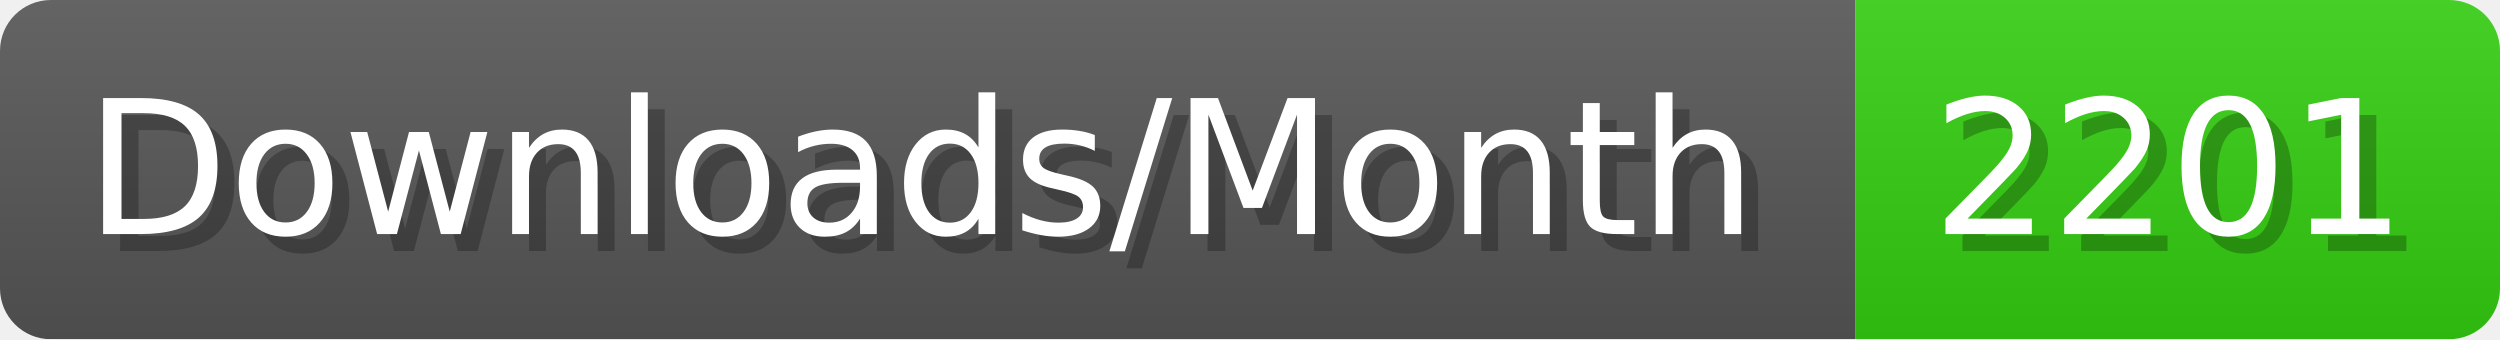
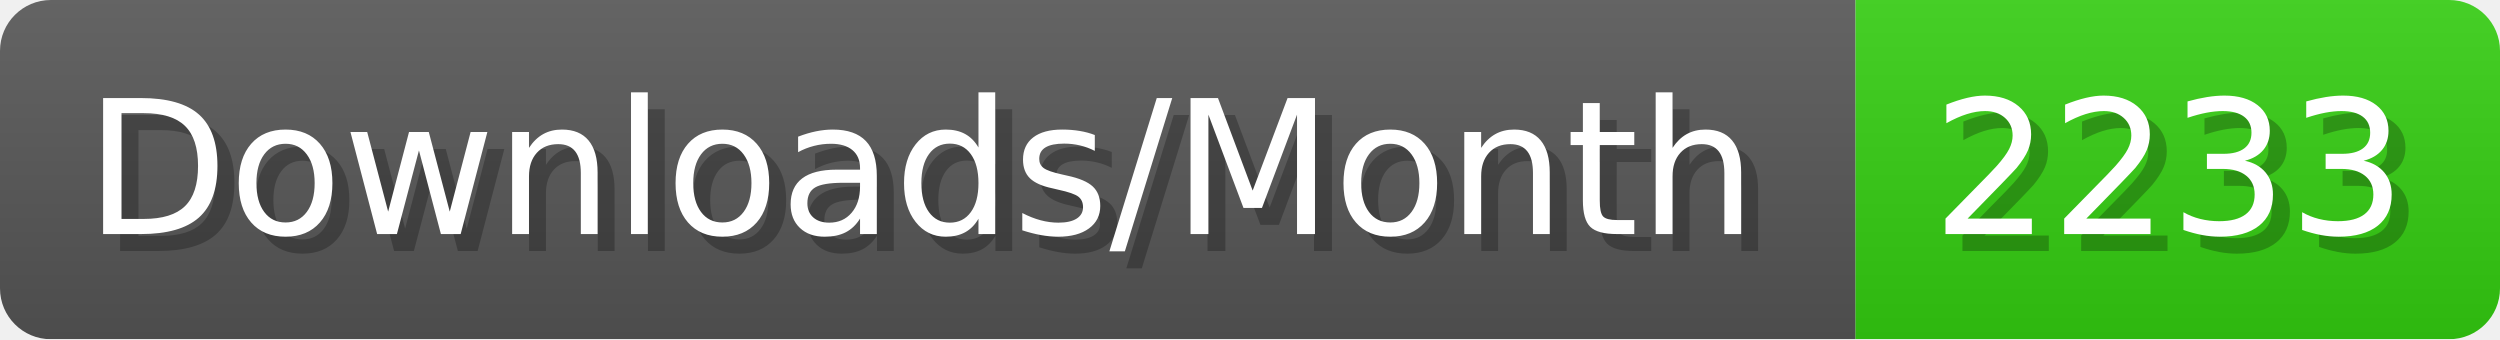
- <svg xmlns="http://www.w3.org/2000/svg" width="147.4" height="20" viewBox="0 0 1474 200" role="img" aria-label="Downloads/Month: 2201">
+ <svg xmlns="http://www.w3.org/2000/svg" width="147.4" height="20" viewBox="0 0 1474 200" role="img" aria-label="Downloads/Month: 2233">
  <linearGradient id="YlXUI" x2="0" y2="100%">
    <stop offset="0" stop-opacity=".1" stop-color="#EEE" />
    <stop offset="1" stop-opacity=".1" />
  </linearGradient>
  <mask id="JHhop">
    <rect width="1474" height="200" rx="30" fill="#FFF" />
  </mask>
  <g mask="url(#JHhop)">
    <rect width="1094" height="200" fill="#555" />
    <rect width="380" height="200" fill="#3C1" x="1094" />
    <rect width="1474" height="200" fill="url(#YlXUI)" />
  </g>
  <g aria-hidden="true" fill="#fff" text-anchor="start" font-family="Verdana,DejaVu Sans,sans-serif" font-size="110">
    <text x="60" y="148" textLength="994" fill="#000" opacity="0.25">Downloads/Month</text>
    <text x="50" y="138" textLength="994">Downloads/Month</text>
-     <text x="1149" y="148" textLength="280" fill="#000" opacity="0.25">2201</text>
-     <text x="1139" y="138" textLength="280">2201</text>
+     <text x="1149" y="148" textLength="280" fill="#000" opacity="0.25">2233</text>
+     <text x="1139" y="138" textLength="280">2233</text>
  </g>
</svg>
